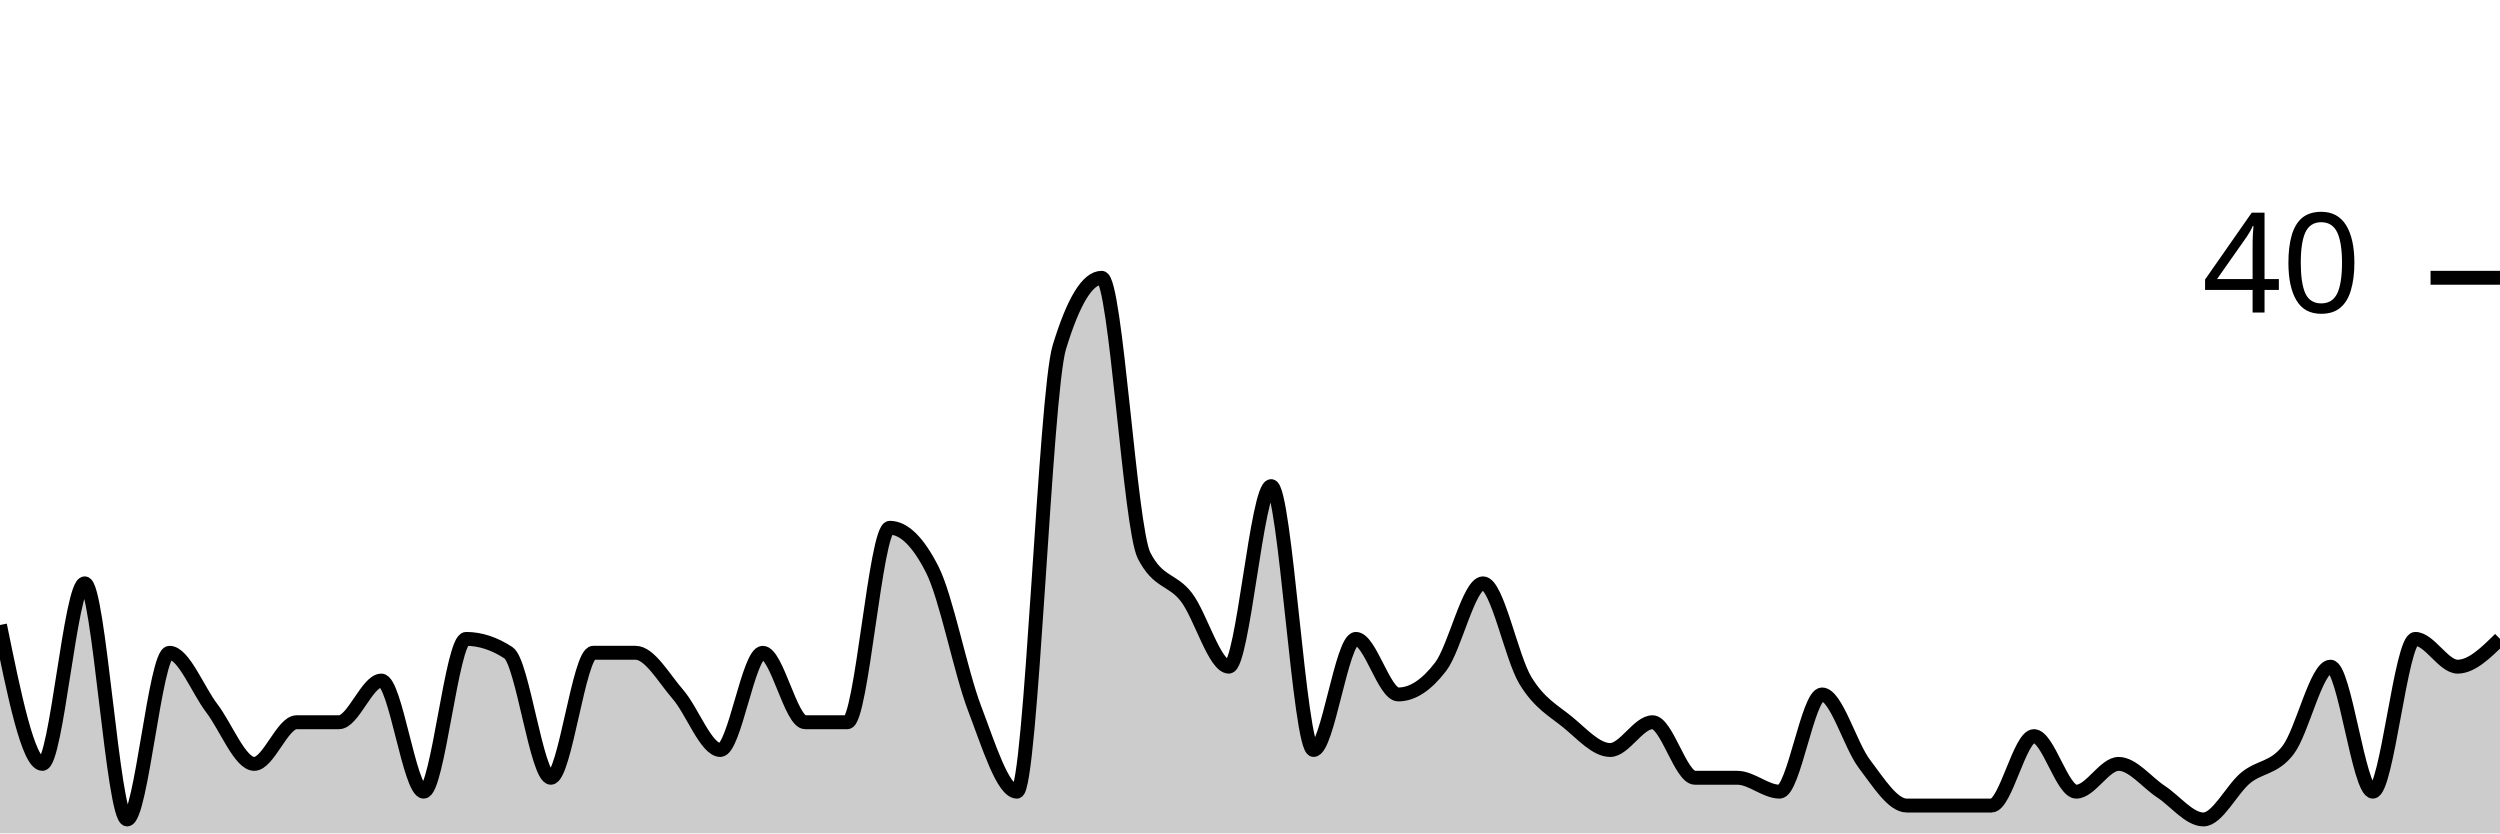
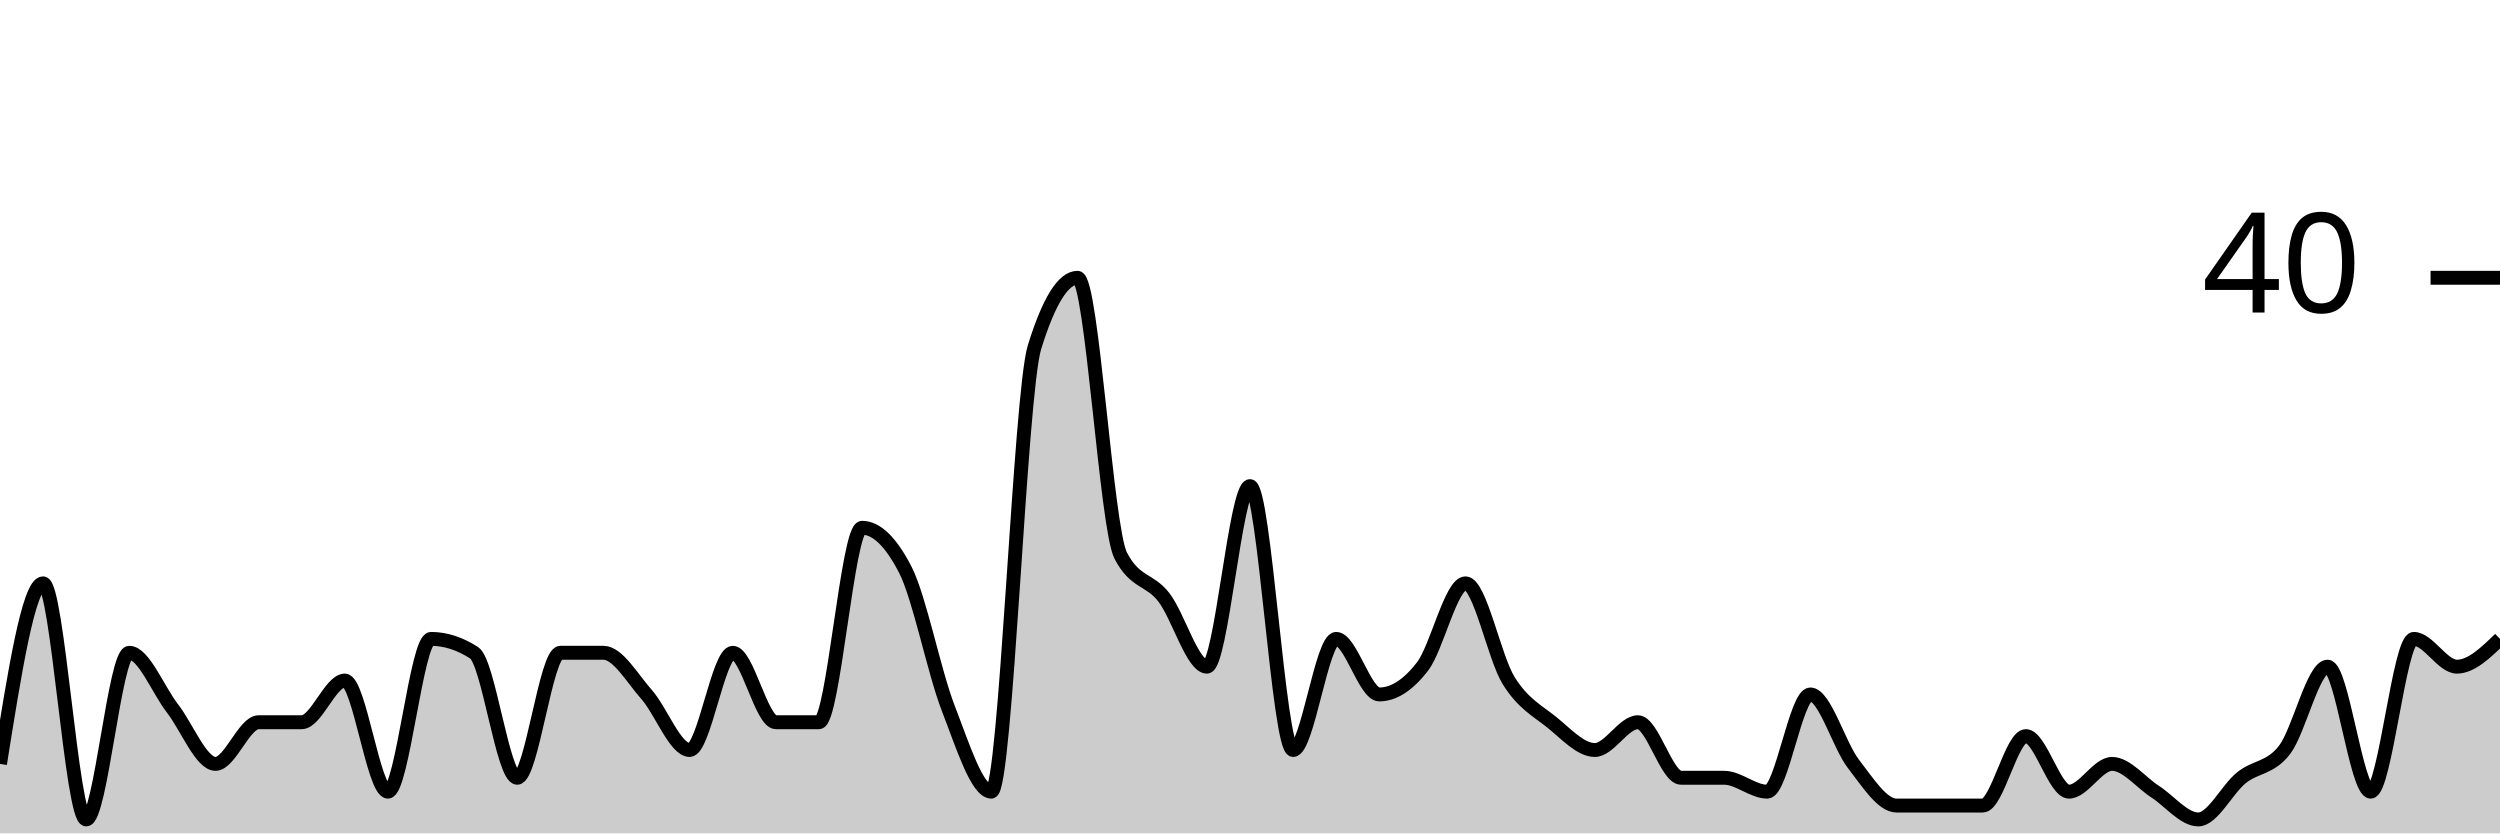
<svg xmlns="http://www.w3.org/2000/svg" viewBox="0 0 180 60">
  <g transform="translate(0,20)">
-     <path class="area" fill="rgba(0, 0, 0, 0.2)" d="M0,25C1.017,30,2.034,35,3.051,35C4.068,35,5.085,22,6.102,22C7.119,22,8.136,39,9.153,39C10.169,39,11.186,27,12.203,27C13.22,27,14.237,29.667,15.254,31C16.271,32.333,17.288,35,18.305,35C19.322,35,20.339,32,21.356,32C22.373,32,23.39,32,24.407,32C25.424,32,26.441,29,27.458,29C28.475,29,29.492,37,30.508,37C31.525,37,32.542,26,33.559,26C34.576,26,35.593,26.333,36.61,27C37.627,27.667,38.644,36,39.661,36C40.678,36,41.695,27,42.712,27C43.729,27,44.746,27,45.763,27C46.78,27,47.797,28.833,48.814,30C49.831,31.167,50.847,34,51.864,34C52.881,34,53.898,27,54.915,27C55.932,27,56.949,32,57.966,32C58.983,32,60,32,61.017,32C62.034,32,63.051,18,64.068,18C65.085,18,66.102,19,67.119,21C68.136,23,69.153,28.333,70.169,31C71.186,33.667,72.203,37,73.22,37C74.237,37,75.254,8.333,76.271,5C77.288,1.667,78.305,0,79.322,0C80.339,0,81.356,18,82.373,20C83.39,22,84.407,21.667,85.424,23C86.441,24.333,87.458,28,88.475,28C89.492,28,90.508,15,91.525,15C92.542,15,93.559,34,94.576,34C95.593,34,96.61,26,97.627,26C98.644,26,99.661,30,100.678,30C101.695,30,102.712,29.333,103.729,28C104.746,26.667,105.763,22,106.78,22C107.797,22,108.814,27.333,109.831,29C110.847,30.667,111.864,31.167,112.881,32C113.898,32.833,114.915,34,115.932,34C116.949,34,117.966,32,118.983,32C120,32,121.017,36,122.034,36C123.051,36,124.068,36,125.085,36C126.102,36,127.119,37,128.136,37C129.153,37,130.169,30,131.186,30C132.203,30,133.22,33.667,134.237,35C135.254,36.333,136.271,38,137.288,38C138.305,38,139.322,38,140.339,38C141.356,38,142.373,38,143.39,38C144.407,38,145.424,33,146.441,33C147.458,33,148.475,37,149.492,37C150.508,37,151.525,35,152.542,35C153.559,35,154.576,36.333,155.593,37C156.61,37.667,157.627,39,158.644,39C159.661,39,160.678,36.833,161.695,36C162.712,35.167,163.729,35.333,164.746,34C165.763,32.667,166.78,28,167.797,28C168.814,28,169.831,37,170.847,37C171.864,37,172.881,26,173.898,26C174.915,26,175.932,28,176.949,28C177.966,28,178.983,27,180,26L180,40C178.983,40,177.966,40,176.949,40C175.932,40,174.915,40,173.898,40C172.881,40,171.864,40,170.847,40C169.831,40,168.814,40,167.797,40C166.78,40,165.763,40,164.746,40C163.729,40,162.712,40,161.695,40C160.678,40,159.661,40,158.644,40C157.627,40,156.61,40,155.593,40C154.576,40,153.559,40,152.542,40C151.525,40,150.508,40,149.492,40C148.475,40,147.458,40,146.441,40C145.424,40,144.407,40,143.39,40C142.373,40,141.356,40,140.339,40C139.322,40,138.305,40,137.288,40C136.271,40,135.254,40,134.237,40C133.22,40,132.203,40,131.186,40C130.169,40,129.153,40,128.136,40C127.119,40,126.102,40,125.085,40C124.068,40,123.051,40,122.034,40C121.017,40,120,40,118.983,40C117.966,40,116.949,40,115.932,40C114.915,40,113.898,40,112.881,40C111.864,40,110.847,40,109.831,40C108.814,40,107.797,40,106.78,40C105.763,40,104.746,40,103.729,40C102.712,40,101.695,40,100.678,40C99.661,40,98.644,40,97.627,40C96.61,40,95.593,40,94.576,40C93.559,40,92.542,40,91.525,40C90.508,40,89.492,40,88.475,40C87.458,40,86.441,40,85.424,40C84.407,40,83.39,40,82.373,40C81.356,40,80.339,40,79.322,40C78.305,40,77.288,40,76.271,40C75.254,40,74.237,40,73.22,40C72.203,40,71.186,40,70.169,40C69.153,40,68.136,40,67.119,40C66.102,40,65.085,40,64.068,40C63.051,40,62.034,40,61.017,40C60,40,58.983,40,57.966,40C56.949,40,55.932,40,54.915,40C53.898,40,52.881,40,51.864,40C50.847,40,49.831,40,48.814,40C47.797,40,46.78,40,45.763,40C44.746,40,43.729,40,42.712,40C41.695,40,40.678,40,39.661,40C38.644,40,37.627,40,36.61,40C35.593,40,34.576,40,33.559,40C32.542,40,31.525,40,30.508,40C29.492,40,28.475,40,27.458,40C26.441,40,25.424,40,24.407,40C23.39,40,22.373,40,21.356,40C20.339,40,19.322,40,18.305,40C17.288,40,16.271,40,15.254,40C14.237,40,13.22,40,12.203,40C11.186,40,10.169,40,9.153,40C8.136,40,7.119,40,6.102,40C5.085,40,4.068,40,3.051,40C2.034,40,1.017,40,0,40Z" />
-     <path class="line" stroke="black" fill="none" d="M0,25C1.017,30,2.034,35,3.051,35C4.068,35,5.085,22,6.102,22C7.119,22,8.136,39,9.153,39C10.169,39,11.186,27,12.203,27C13.22,27,14.237,29.667,15.254,31C16.271,32.333,17.288,35,18.305,35C19.322,35,20.339,32,21.356,32C22.373,32,23.39,32,24.407,32C25.424,32,26.441,29,27.458,29C28.475,29,29.492,37,30.508,37C31.525,37,32.542,26,33.559,26C34.576,26,35.593,26.333,36.61,27C37.627,27.667,38.644,36,39.661,36C40.678,36,41.695,27,42.712,27C43.729,27,44.746,27,45.763,27C46.78,27,47.797,28.833,48.814,30C49.831,31.167,50.847,34,51.864,34C52.881,34,53.898,27,54.915,27C55.932,27,56.949,32,57.966,32C58.983,32,60,32,61.017,32C62.034,32,63.051,18,64.068,18C65.085,18,66.102,19,67.119,21C68.136,23,69.153,28.333,70.169,31C71.186,33.667,72.203,37,73.22,37C74.237,37,75.254,8.333,76.271,5C77.288,1.667,78.305,0,79.322,0C80.339,0,81.356,18,82.373,20C83.39,22,84.407,21.667,85.424,23C86.441,24.333,87.458,28,88.475,28C89.492,28,90.508,15,91.525,15C92.542,15,93.559,34,94.576,34C95.593,34,96.61,26,97.627,26C98.644,26,99.661,30,100.678,30C101.695,30,102.712,29.333,103.729,28C104.746,26.667,105.763,22,106.78,22C107.797,22,108.814,27.333,109.831,29C110.847,30.667,111.864,31.167,112.881,32C113.898,32.833,114.915,34,115.932,34C116.949,34,117.966,32,118.983,32C120,32,121.017,36,122.034,36C123.051,36,124.068,36,125.085,36C126.102,36,127.119,37,128.136,37C129.153,37,130.169,30,131.186,30C132.203,30,133.22,33.667,134.237,35C135.254,36.333,136.271,38,137.288,38C138.305,38,139.322,38,140.339,38C141.356,38,142.373,38,143.39,38C144.407,38,145.424,33,146.441,33C147.458,33,148.475,37,149.492,37C150.508,37,151.525,35,152.542,35C153.559,35,154.576,36.333,155.593,37C156.61,37.667,157.627,39,158.644,39C159.661,39,160.678,36.833,161.695,36C162.712,35.167,163.729,35.333,164.746,34C165.763,32.667,166.78,28,167.797,28C168.814,28,169.831,37,170.847,37C171.864,37,172.881,26,173.898,26C174.915,26,175.932,28,176.949,28C177.966,28,178.983,27,180,26" />
+     <path class="area" fill="rgba(0, 0, 0, 0.2)" d="M0,35C1.034,28.5,2.069,22,3.103,22C4.138,22,5.172,39,6.207,39C7.241,39,8.276,27,9.31,27C10.345,27,11.379,29.667,12.414,31C13.448,32.333,14.483,35,15.517,35C16.552,35,17.586,32,18.621,32C19.655,32,20.69,32,21.724,32C22.759,32,23.793,29,24.828,29C25.862,29,26.897,37,27.931,37C28.966,37,30,26,31.034,26C32.069,26,33.103,26.333,34.138,27C35.172,27.667,36.207,36,37.241,36C38.276,36,39.31,27,40.345,27C41.379,27,42.414,27,43.448,27C44.483,27,45.517,28.833,46.552,30C47.586,31.167,48.621,34,49.655,34C50.69,34,51.724,27,52.759,27C53.793,27,54.828,32,55.862,32C56.897,32,57.931,32,58.966,32C60,32,61.034,18,62.069,18C63.103,18,64.138,19,65.172,21C66.207,23,67.241,28.333,68.276,31C69.31,33.667,70.345,37,71.379,37C72.414,37,73.448,8.333,74.483,5C75.517,1.667,76.552,0,77.586,0C78.621,0,79.655,18,80.69,20C81.724,22,82.759,21.667,83.793,23C84.828,24.333,85.862,28,86.897,28C87.931,28,88.966,15,90,15C91.034,15,92.069,34,93.103,34C94.138,34,95.172,26,96.207,26C97.241,26,98.276,30,99.31,30C100.345,30,101.379,29.333,102.414,28C103.448,26.667,104.483,22,105.517,22C106.552,22,107.586,27.333,108.621,29C109.655,30.667,110.69,31.167,111.724,32C112.759,32.833,113.793,34,114.828,34C115.862,34,116.897,32,117.931,32C118.966,32,120,36,121.034,36C122.069,36,123.103,36,124.138,36C125.172,36,126.207,37,127.241,37C128.276,37,129.31,30,130.345,30C131.379,30,132.414,33.667,133.448,35C134.483,36.333,135.517,38,136.552,38C137.586,38,138.621,38,139.655,38C140.69,38,141.724,38,142.759,38C143.793,38,144.828,33,145.862,33C146.897,33,147.931,37,148.966,37C150,37,151.034,35,152.069,35C153.103,35,154.138,36.333,155.172,37C156.207,37.667,157.241,39,158.276,39C159.31,39,160.345,36.833,161.379,36C162.414,35.167,163.448,35.333,164.483,34C165.517,32.667,166.552,28,167.586,28C168.621,28,169.655,37,170.69,37C171.724,37,172.759,26,173.793,26C174.828,26,175.862,28,176.897,28C177.931,28,178.966,27,180,26L180,40C178.966,40,177.931,40,176.897,40C175.862,40,174.828,40,173.793,40C172.759,40,171.724,40,170.69,40C169.655,40,168.621,40,167.586,40C166.552,40,165.517,40,164.483,40C163.448,40,162.414,40,161.379,40C160.345,40,159.31,40,158.276,40C157.241,40,156.207,40,155.172,40C154.138,40,153.103,40,152.069,40C151.034,40,150,40,148.966,40C147.931,40,146.897,40,145.862,40C144.828,40,143.793,40,142.759,40C141.724,40,140.69,40,139.655,40C138.621,40,137.586,40,136.552,40C135.517,40,134.483,40,133.448,40C132.414,40,131.379,40,130.345,40C129.31,40,128.276,40,127.241,40C126.207,40,125.172,40,124.138,40C123.103,40,122.069,40,121.034,40C120,40,118.966,40,117.931,40C116.897,40,115.862,40,114.828,40C113.793,40,112.759,40,111.724,40C110.69,40,109.655,40,108.621,40C107.586,40,106.552,40,105.517,40C104.483,40,103.448,40,102.414,40C101.379,40,100.345,40,99.31,40C98.276,40,97.241,40,96.207,40C95.172,40,94.138,40,93.103,40C92.069,40,91.034,40,90,40C88.966,40,87.931,40,86.897,40C85.862,40,84.828,40,83.793,40C82.759,40,81.724,40,80.69,40C79.655,40,78.621,40,77.586,40C76.552,40,75.517,40,74.483,40C73.448,40,72.414,40,71.379,40C70.345,40,69.31,40,68.276,40C67.241,40,66.207,40,65.172,40C64.138,40,63.103,40,62.069,40C61.034,40,60,40,58.966,40C57.931,40,56.897,40,55.862,40C54.828,40,53.793,40,52.759,40C51.724,40,50.69,40,49.655,40C48.621,40,47.586,40,46.552,40C45.517,40,44.483,40,43.448,40C42.414,40,41.379,40,40.345,40C39.31,40,38.276,40,37.241,40C36.207,40,35.172,40,34.138,40C33.103,40,32.069,40,31.034,40C30,40,28.966,40,27.931,40C26.897,40,25.862,40,24.828,40C23.793,40,22.759,40,21.724,40C20.69,40,19.655,40,18.621,40C17.586,40,16.552,40,15.517,40C14.483,40,13.448,40,12.414,40C11.379,40,10.345,40,9.31,40C8.276,40,7.241,40,6.207,40C5.172,40,4.138,40,3.103,40C2.069,40,1.034,40,0,40Z" />
+     <path class="line" stroke="black" fill="none" d="M0,35C1.034,28.5,2.069,22,3.103,22C4.138,22,5.172,39,6.207,39C7.241,39,8.276,27,9.31,27C10.345,27,11.379,29.667,12.414,31C13.448,32.333,14.483,35,15.517,35C16.552,35,17.586,32,18.621,32C19.655,32,20.69,32,21.724,32C22.759,32,23.793,29,24.828,29C25.862,29,26.897,37,27.931,37C28.966,37,30,26,31.034,26C32.069,26,33.103,26.333,34.138,27C35.172,27.667,36.207,36,37.241,36C38.276,36,39.31,27,40.345,27C41.379,27,42.414,27,43.448,27C44.483,27,45.517,28.833,46.552,30C47.586,31.167,48.621,34,49.655,34C50.69,34,51.724,27,52.759,27C53.793,27,54.828,32,55.862,32C56.897,32,57.931,32,58.966,32C60,32,61.034,18,62.069,18C63.103,18,64.138,19,65.172,21C66.207,23,67.241,28.333,68.276,31C69.31,33.667,70.345,37,71.379,37C72.414,37,73.448,8.333,74.483,5C75.517,1.667,76.552,0,77.586,0C78.621,0,79.655,18,80.69,20C81.724,22,82.759,21.667,83.793,23C84.828,24.333,85.862,28,86.897,28C87.931,28,88.966,15,90,15C91.034,15,92.069,34,93.103,34C94.138,34,95.172,26,96.207,26C97.241,26,98.276,30,99.31,30C100.345,30,101.379,29.333,102.414,28C103.448,26.667,104.483,22,105.517,22C106.552,22,107.586,27.333,108.621,29C109.655,30.667,110.69,31.167,111.724,32C112.759,32.833,113.793,34,114.828,34C115.862,34,116.897,32,117.931,32C118.966,32,120,36,121.034,36C122.069,36,123.103,36,124.138,36C125.172,36,126.207,37,127.241,37C128.276,37,129.31,30,130.345,30C131.379,30,132.414,33.667,133.448,35C134.483,36.333,135.517,38,136.552,38C137.586,38,138.621,38,139.655,38C140.69,38,141.724,38,142.759,38C143.793,38,144.828,33,145.862,33C146.897,33,147.931,37,148.966,37C150,37,151.034,35,152.069,35C153.103,35,154.138,36.333,155.172,37C156.207,37.667,157.241,39,158.276,39C159.31,39,160.345,36.833,161.379,36C162.414,35.167,163.448,35.333,164.483,34C165.517,32.667,166.552,28,167.586,28C168.621,28,169.655,37,170.69,37C171.724,37,172.759,26,173.793,26C174.828,26,175.862,28,176.897,28C177.931,28,178.966,27,180,26" />
    <path class="axis-ceiling" stroke-width="1" stroke="black" fill="none" d="M175,0L180,0" />
    <text class="axis-ceiling-label" font-family="sans-serif" text-anchor="end" font-size="10px" x="170" y="2.5">40</text>
  </g>
</svg>
